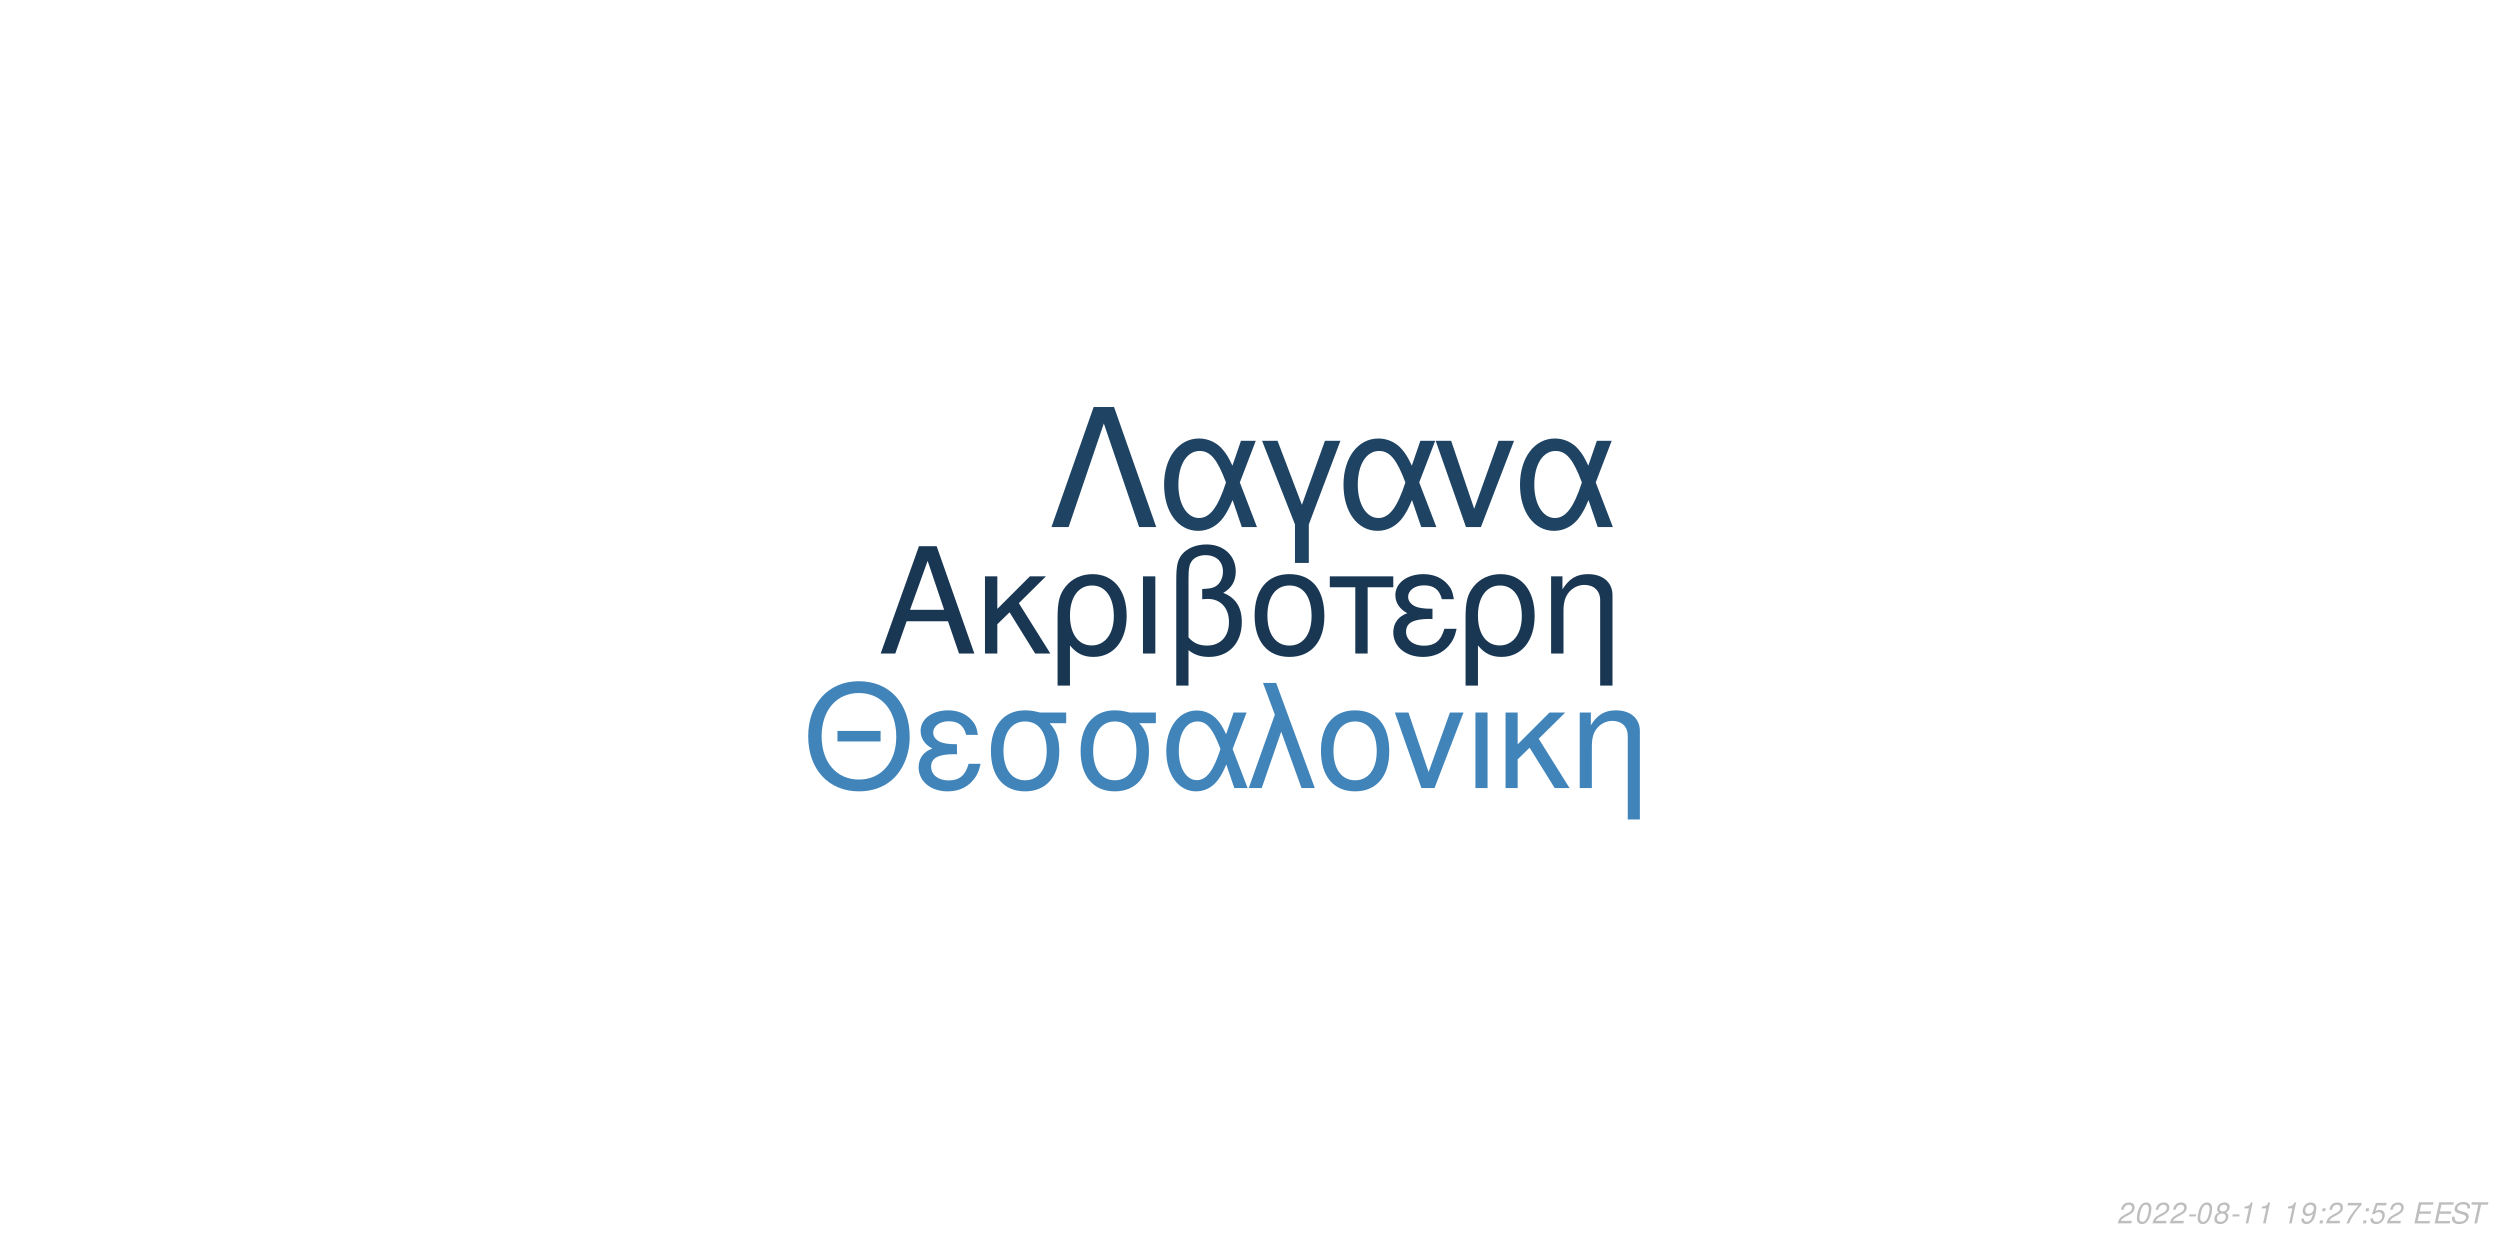
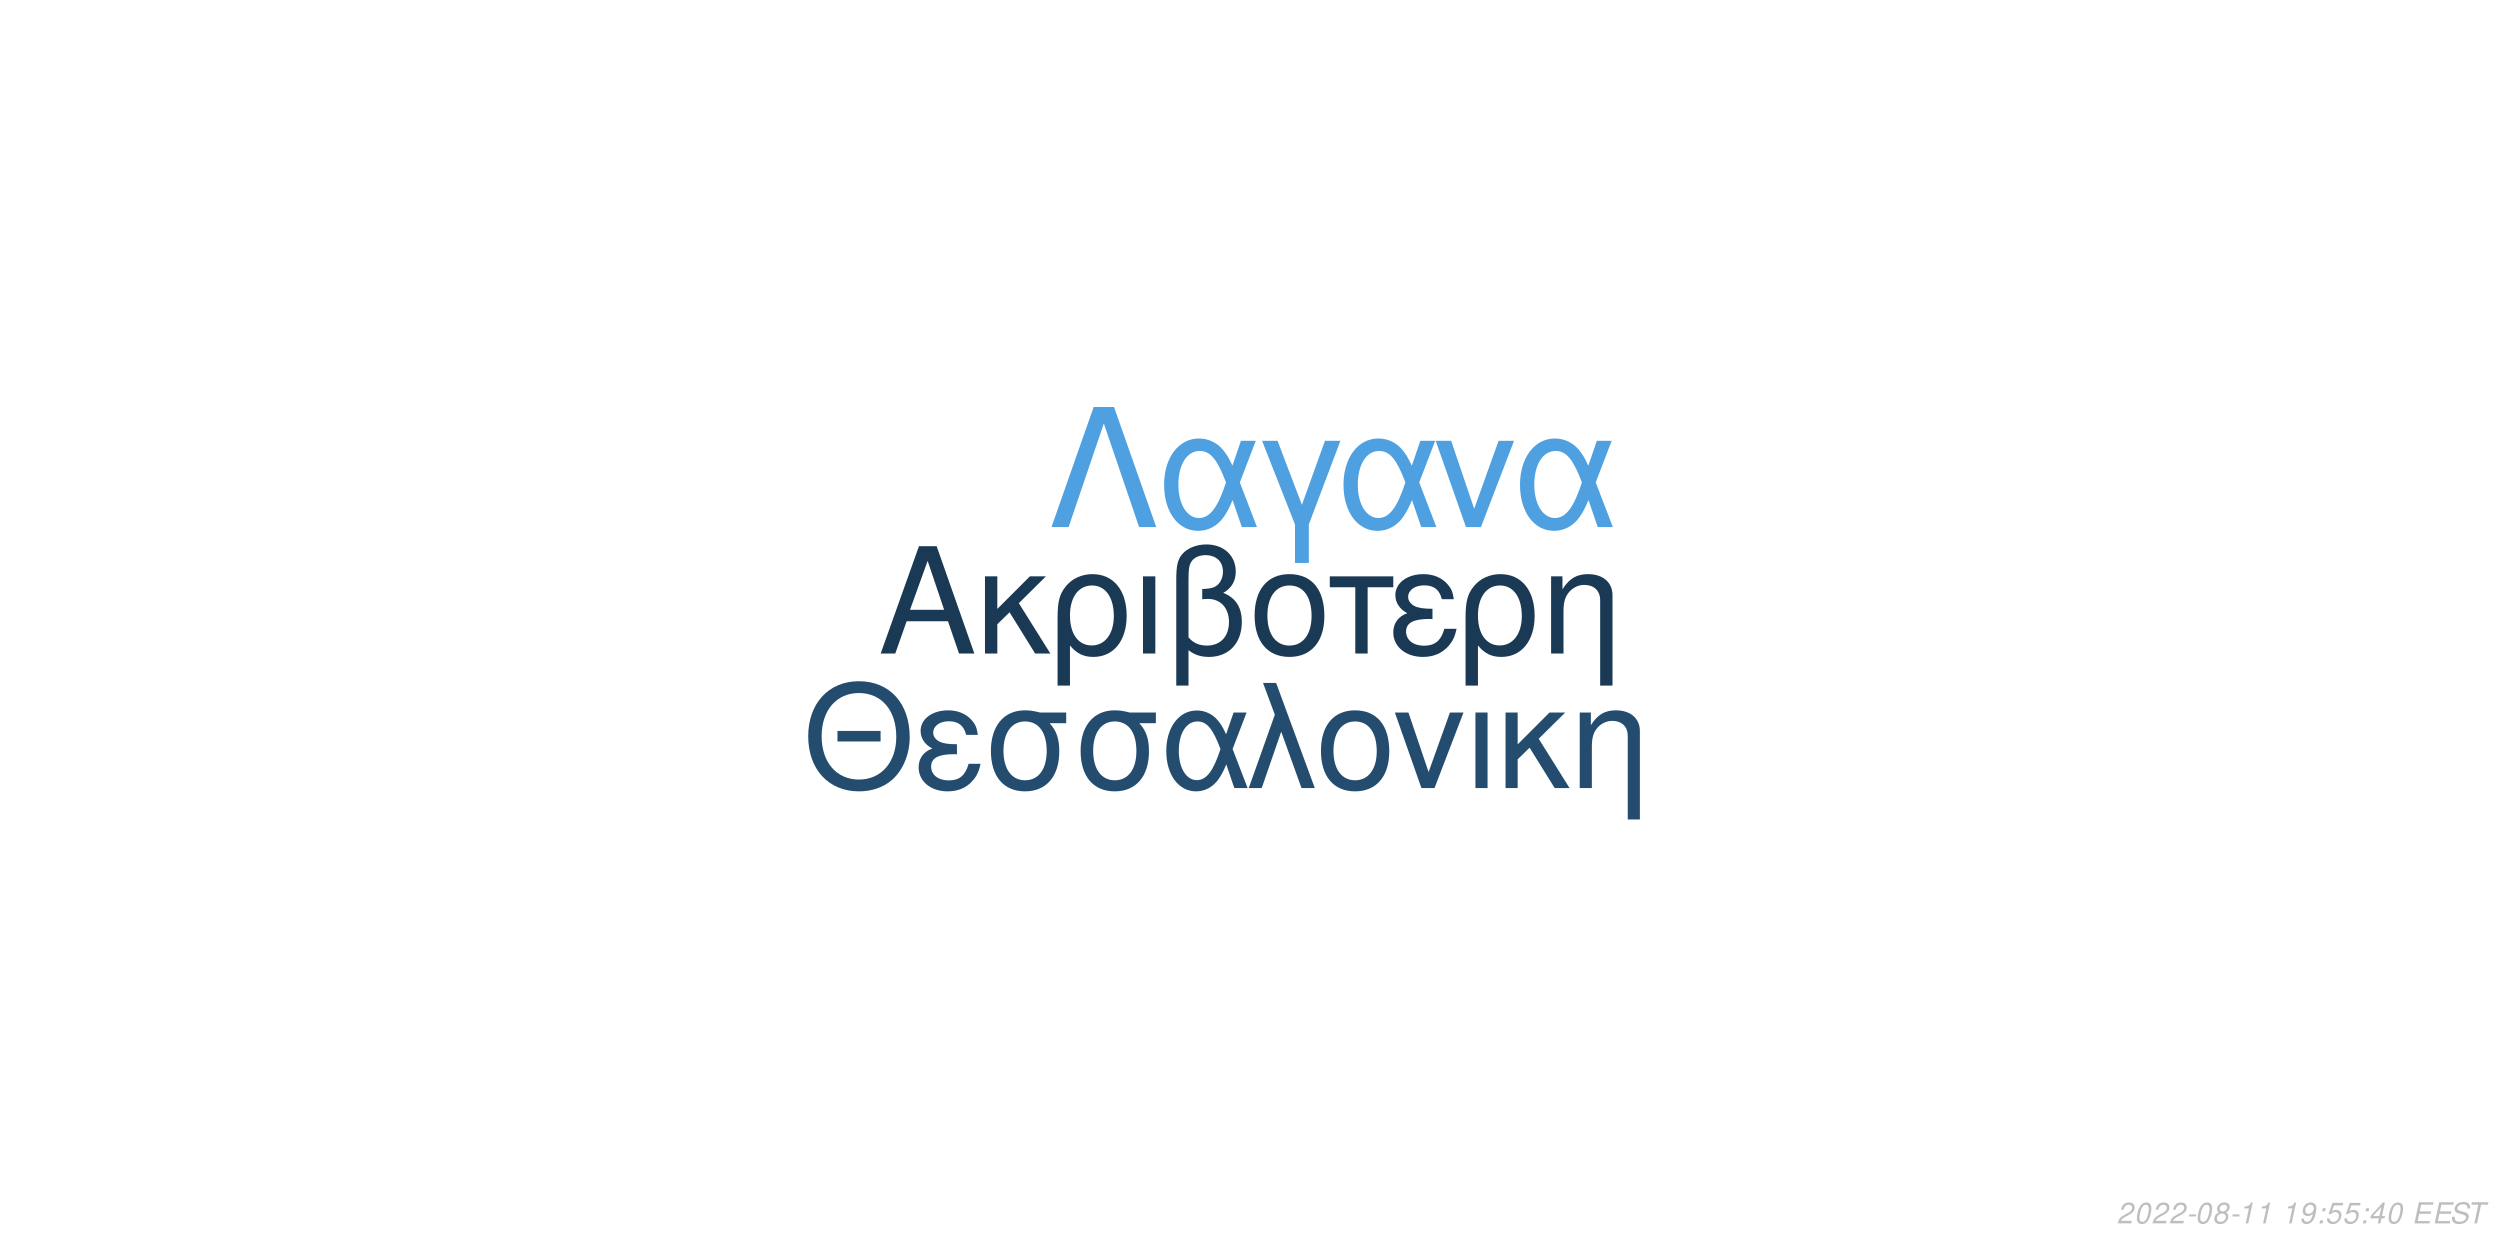
<svg xmlns="http://www.w3.org/2000/svg" xmlns:xlink="http://www.w3.org/1999/xlink" width="864pt" height="432pt" viewBox="0 0 864 432" version="1.1">
  <defs>
    <g>
      <symbol overflow="visible" id="glyph0-0">
        <path style="stroke:none;" d="" />
      </symbol>
      <symbol overflow="visible" id="glyph0-1">
        <path style="stroke:none;" d="M 24.125 -11.141 L 27.938 0 L 33.234 0 L 20.203 -37.094 L 14.094 -37.094 L 0.859 0 L 5.906 0 L 9.828 -11.141 Z M 22.797 -15.109 L 11 -15.109 L 17.094 -32.016 Z M 22.797 -15.109 " />
      </symbol>
      <symbol overflow="visible" id="glyph0-2">
        <path style="stroke:none;" d="M 7.172 -15.422 L 7.172 -26.672 L 2.906 -26.672 L 2.906 0 L 7.172 0 L 7.172 -10.125 L 11.406 -14.25 L 20.25 0 L 25.5 0 L 14.609 -17.406 L 23.969 -26.672 L 18.422 -26.672 Z M 7.172 -15.422 " />
      </symbol>
      <symbol overflow="visible" id="glyph0-3">
        <path style="stroke:none;" d="M 3 11.094 L 7.281 11.094 L 7.281 -2.797 C 9.516 -0.047 11.953 1.172 15.375 1.172 C 22.344 1.172 26.875 -4.422 26.875 -13.031 C 26.875 -21.891 22.297 -27.438 15.062 -27.438 C 11.297 -27.438 7.984 -25.906 5.797 -23.156 C 3.672 -20.516 3 -17.969 3 -12.359 Z M 14.906 -23.516 C 19.547 -23.516 22.438 -19.438 22.438 -12.922 C 22.438 -6.812 19.391 -2.797 14.812 -2.797 C 10.172 -2.797 7.281 -6.766 7.281 -13.125 C 7.281 -19.484 10.234 -23.516 14.906 -23.516 Z M 14.906 -23.516 " />
      </symbol>
      <symbol overflow="visible" id="glyph0-4">
        <path style="stroke:none;" d="M 3.516 0 L 7.781 0 L 7.781 -26.672 L 3.516 -26.672 Z M 3.516 0 " />
      </symbol>
      <symbol overflow="visible" id="glyph0-5">
        <path style="stroke:none;" d="M 4.016 11.094 L 8.25 11.094 L 8.25 -1.172 C 10.172 0.406 12.422 1.172 15.312 1.172 C 22.188 1.172 26.672 -3.609 26.672 -10.891 C 26.672 -15.984 24.578 -19.234 20.25 -20.969 C 23.109 -22.547 24.578 -25.031 24.578 -28.344 C 24.578 -33.844 20.406 -37.703 14.453 -37.703 C 10.938 -37.703 7.734 -36.391 6 -34.25 C 4.484 -32.422 4.016 -30.328 4.016 -25.391 Z M 8.25 -25.656 C 8.25 -29.359 8.5 -30.844 9.469 -32.062 C 10.375 -33.281 12.156 -34 14.094 -34 C 17.812 -34 20.156 -31.812 20.156 -28.297 C 20.156 -25.953 18.984 -23.812 17.297 -23.047 C 16.281 -22.547 15.469 -22.438 12.984 -22.297 L 12.984 -18.781 C 13.734 -18.828 14.344 -18.875 14.969 -18.875 C 19.344 -18.875 22.234 -15.719 22.234 -10.891 C 22.234 -5.906 19.281 -2.75 14.656 -2.75 C 11.953 -2.75 9.922 -3.609 8.25 -5.594 Z M 8.25 -25.656 " />
      </symbol>
      <symbol overflow="visible" id="glyph0-6">
        <path style="stroke:none;" d="M 14.094 -27.438 C 6.562 -27.438 2.094 -22.094 2.094 -13.125 C 2.094 -4.125 6.562 1.172 14.141 1.172 C 21.672 1.172 26.203 -4.172 26.203 -12.922 C 26.203 -22.188 21.828 -27.438 14.094 -27.438 Z M 14.141 -23.516 C 18.938 -23.516 21.781 -19.594 21.781 -12.984 C 21.781 -6.672 18.828 -2.75 14.141 -2.75 C 9.422 -2.75 6.516 -6.672 6.516 -13.125 C 6.516 -19.594 9.422 -23.516 14.141 -23.516 Z M 14.141 -23.516 " />
      </symbol>
      <symbol overflow="visible" id="glyph0-7">
        <path style="stroke:none;" d="M 7.891 0 L 12.156 0 L 12.156 -22.906 L 21.016 -22.906 L 21.016 -26.672 L -0.922 -26.672 L -0.922 -22.906 L 7.891 -22.906 Z M 7.891 0 " />
      </symbol>
      <symbol overflow="visible" id="glyph0-8">
        <path style="stroke:none;" d="M 14.562 -15.469 C 11.344 -15.469 9.562 -15.781 8.297 -16.438 C 6.922 -17.203 6.156 -18.328 6.156 -19.547 C 6.156 -21.891 8.453 -23.562 11.656 -23.562 C 15.062 -23.562 16.953 -22.094 17.812 -18.781 L 21.938 -18.781 C 21.578 -21.266 21.062 -22.5 19.797 -23.922 C 17.812 -26.203 14.906 -27.438 11.453 -27.438 C 5.797 -27.438 1.734 -24.375 1.734 -20.203 C 1.734 -17.609 3.156 -15.375 5.859 -13.938 C 2.797 -12.875 1.016 -10.484 1.016 -7.328 C 1.016 -2.391 5.297 1.172 11.25 1.172 C 14.969 1.172 17.906 -0.109 20.156 -2.641 C 21.578 -4.328 22.297 -5.797 22.906 -8.547 L 18.672 -8.547 C 17.5 -4.422 15.422 -2.703 11.609 -2.703 C 7.938 -2.703 5.438 -4.688 5.438 -7.578 C 5.438 -10.578 7.938 -11.953 13.484 -11.953 C 13.641 -11.953 14.094 -11.953 14.562 -11.906 Z M 14.562 -15.469 " />
      </symbol>
      <symbol overflow="visible" id="glyph0-9">
        <path style="stroke:none;" d="M 3.562 -26.672 L 3.562 0 L 7.844 0 L 7.844 -14.703 C 7.844 -17.906 8.5 -19.891 10.031 -21.531 C 11.406 -22.953 13.188 -23.719 15.062 -23.719 C 18.375 -23.719 20.516 -21.672 20.516 -18.469 L 20.516 11.094 L 24.781 11.094 L 24.781 -20.156 C 24.781 -24.578 21.469 -27.438 16.328 -27.438 C 12.359 -27.438 9.828 -25.906 7.484 -22.188 L 7.484 -26.672 Z M 3.562 -26.672 " />
      </symbol>
      <symbol overflow="visible" id="glyph1-0">
        <path style="stroke:none;" d="" />
      </symbol>
      <symbol overflow="visible" id="glyph1-1">
        <path style="stroke:none;" d="M 26.859 -19.734 L 11.953 -19.734 L 11.953 -16.094 L 26.859 -16.094 Z M 19.328 -36.922 C 8.922 -36.922 1.844 -29.25 1.844 -17.891 C 1.844 -6.484 8.875 1.141 19.391 1.141 C 23.812 1.141 27.703 -0.203 30.641 -2.688 C 34.578 -6.031 36.922 -11.656 36.922 -17.594 C 36.922 -29.297 30 -36.922 19.328 -36.922 Z M 19.328 -32.844 C 27.203 -32.844 32.281 -26.906 32.281 -17.688 C 32.281 -8.922 27.062 -2.938 19.391 -2.938 C 11.609 -2.938 6.484 -8.922 6.484 -17.891 C 6.484 -26.859 11.609 -32.844 19.328 -32.844 Z M 19.328 -32.844 " />
      </symbol>
      <symbol overflow="visible" id="glyph1-2">
        <path style="stroke:none;" d="M 14.25 -15.141 C 11.109 -15.141 9.375 -15.453 8.125 -16.094 C 6.781 -16.844 6.031 -17.938 6.031 -19.141 C 6.031 -21.422 8.266 -23.078 11.406 -23.078 C 14.75 -23.078 16.594 -21.625 17.438 -18.391 L 21.469 -18.391 C 21.125 -20.828 20.625 -22.031 19.391 -23.422 C 17.438 -25.656 14.594 -26.859 11.219 -26.859 C 5.688 -26.859 1.688 -23.875 1.688 -19.781 C 1.688 -17.234 3.094 -15.047 5.734 -13.656 C 2.734 -12.609 1 -10.266 1 -7.172 C 1 -2.344 5.188 1.141 11.016 1.141 C 14.656 1.141 17.547 -0.094 19.734 -2.594 C 21.125 -4.234 21.828 -5.688 22.422 -8.375 L 18.281 -8.375 C 17.141 -4.328 15.094 -2.641 11.359 -2.641 C 7.766 -2.641 5.328 -4.578 5.328 -7.422 C 5.328 -10.359 7.766 -11.703 13.203 -11.703 C 13.359 -11.703 13.797 -11.703 14.25 -11.656 Z M 14.25 -15.141 " />
      </symbol>
      <symbol overflow="visible" id="glyph1-3">
        <path style="stroke:none;" d="M 29 -26.109 L 19.938 -26.109 C 17.594 -26.703 16.438 -26.859 14.703 -26.859 C 7.469 -26.859 2.984 -21.469 2.984 -12.859 C 2.984 -4.031 7.375 1.141 14.797 1.141 C 22.172 1.141 26.609 -4.078 26.609 -12.656 C 26.609 -17.047 25.656 -19.828 23.266 -22.422 L 29 -22.422 Z M 14.797 -23.016 C 19.531 -23.016 22.266 -19.234 22.266 -12.75 C 22.266 -6.531 19.438 -2.688 14.797 -2.688 C 10.172 -2.688 7.328 -6.531 7.328 -12.859 C 7.328 -19.188 10.172 -23.016 14.797 -23.016 Z M 14.797 -23.016 " />
      </symbol>
      <symbol overflow="visible" id="glyph1-4">
        <path style="stroke:none;" d="M 29.344 -26.109 L 24.859 -26.109 L 22.266 -18.578 C 21.125 -21.031 20.484 -22.125 19.328 -23.469 C 17.547 -25.609 14.906 -26.812 12.156 -26.812 C 5.984 -26.812 1.594 -20.984 1.594 -12.812 C 1.594 -4.578 5.828 1.141 11.906 1.141 C 14.953 1.141 17.734 -0.344 19.625 -3.047 C 20.672 -4.531 21.281 -5.688 22.328 -8.172 L 25.109 0 L 29.703 0 L 24.516 -13.5 Z M 20.328 -13.5 C 17.891 -5.922 15.453 -2.734 12.156 -2.734 C 8.516 -2.734 5.922 -6.922 5.922 -12.812 C 5.922 -18.938 8.516 -23.016 12.359 -23.016 C 15.594 -23.016 17.688 -20.531 20.328 -13.5 Z M 20.328 -13.5 " />
      </symbol>
      <symbol overflow="visible" id="glyph1-5">
        <path style="stroke:none;" d="M 1.094 0 L 5.578 0 L 12.312 -19.484 L 19.328 0 L 23.922 0 L 10.562 -36.328 L 6.031 -36.328 L 10.109 -25.359 Z M 1.094 0 " />
      </symbol>
      <symbol overflow="visible" id="glyph1-6">
        <path style="stroke:none;" d="M 13.797 -26.859 C 6.422 -26.859 2.047 -21.625 2.047 -12.859 C 2.047 -4.031 6.422 1.141 13.859 1.141 C 21.234 1.141 25.656 -4.078 25.656 -12.656 C 25.656 -21.719 21.375 -26.859 13.797 -26.859 Z M 13.859 -23.016 C 18.531 -23.016 21.328 -19.188 21.328 -12.703 C 21.328 -6.531 18.438 -2.688 13.859 -2.688 C 9.219 -2.688 6.375 -6.531 6.375 -12.859 C 6.375 -19.188 9.219 -23.016 13.859 -23.016 Z M 13.859 -23.016 " />
      </symbol>
      <symbol overflow="visible" id="glyph1-7">
        <path style="stroke:none;" d="M 14.297 0 L 24.312 -26.109 L 19.625 -26.109 L 12.25 -5.531 L 5.281 -26.109 L 0.594 -26.109 L 9.766 0 Z M 14.297 0 " />
      </symbol>
      <symbol overflow="visible" id="glyph1-8">
        <path style="stroke:none;" d="M 3.438 0 L 7.625 0 L 7.625 -26.109 L 3.438 -26.109 Z M 3.438 0 " />
      </symbol>
      <symbol overflow="visible" id="glyph1-9">
        <path style="stroke:none;" d="M 7.031 -15.094 L 7.031 -26.109 L 2.844 -26.109 L 2.844 0 L 7.031 0 L 7.031 -9.922 L 11.156 -13.953 L 19.828 0 L 24.969 0 L 14.297 -17.047 L 23.469 -26.109 L 18.031 -26.109 Z M 7.031 -15.094 " />
      </symbol>
      <symbol overflow="visible" id="glyph1-10">
        <path style="stroke:none;" d="M 3.484 -26.109 L 3.484 0 L 7.672 0 L 7.672 -14.406 C 7.672 -17.547 8.328 -19.484 9.812 -21.078 C 11.156 -22.469 12.906 -23.219 14.75 -23.219 C 17.984 -23.219 20.078 -21.234 20.078 -18.094 L 20.078 10.859 L 24.266 10.859 L 24.266 -19.734 C 24.266 -24.062 21.031 -26.859 16 -26.859 C 12.109 -26.859 9.609 -25.359 7.328 -21.719 L 7.328 -26.109 Z M 3.484 -26.109 " />
      </symbol>
      <symbol overflow="visible" id="glyph2-0">
        <path style="stroke:none;" d="" />
      </symbol>
      <symbol overflow="visible" id="glyph2-1">
        <path style="stroke:none;" d="M 22.531 -41.484 L 15.484 -41.484 L 0.906 0 L 6.828 0 L 19 -35.797 L 31.188 0 L 37.109 0 Z M 22.531 -41.484 " />
      </symbol>
      <symbol overflow="visible" id="glyph2-2">
        <path style="stroke:none;" d="M 33.516 -29.812 L 28.391 -29.812 L 25.438 -21.219 C 24.125 -24.016 23.391 -25.266 22.078 -26.797 C 20.031 -29.25 17.016 -30.609 13.891 -30.609 C 6.828 -30.609 1.828 -23.953 1.828 -14.625 C 1.828 -5.234 6.656 1.312 13.594 1.312 C 17.078 1.312 20.266 -0.391 22.422 -3.469 C 23.609 -5.172 24.297 -6.484 25.5 -9.328 L 28.688 0 L 33.922 0 L 28 -15.422 Z M 23.219 -15.422 C 20.422 -6.766 17.641 -3.125 13.891 -3.125 C 9.734 -3.125 6.766 -7.906 6.766 -14.625 C 6.766 -21.625 9.734 -26.297 14.109 -26.297 C 17.812 -26.297 20.203 -23.453 23.219 -15.422 Z M 23.219 -15.422 " />
      </symbol>
      <symbol overflow="visible" id="glyph2-3">
        <path style="stroke:none;" d="M 12.062 12.406 L 16.844 12.406 L 16.844 -0.906 L 27.766 -29.812 L 22.422 -29.812 L 14.453 -7.688 L 6.031 -29.812 L 0.688 -29.812 L 12.062 -0.906 Z M 12.062 12.406 " />
      </symbol>
      <symbol overflow="visible" id="glyph2-4">
        <path style="stroke:none;" d="M 16.328 0 L 27.766 -29.812 L 22.422 -29.812 L 14 -6.312 L 6.031 -29.812 L 0.688 -29.812 L 11.156 0 Z M 16.328 0 " />
      </symbol>
      <symbol overflow="visible" id="glyph3-0">
        <path style="stroke:none;" d="" />
      </symbol>
      <symbol overflow="visible" id="glyph3-1">
        <path style="stroke:none;" d="M 5.234 -0.875 L 1.469 -0.875 C 1.641 -1.375 2.203 -1.891 3.109 -2.344 L 4.234 -2.938 C 5.562 -3.625 6.219 -4.469 6.219 -5.484 C 6.219 -5.938 6.062 -6.359 5.797 -6.656 C 5.469 -7.047 4.984 -7.234 4.312 -7.234 C 2.766 -7.234 1.891 -6.453 1.484 -4.734 L 2.375 -4.734 C 2.484 -5.188 2.609 -5.484 2.797 -5.75 C 3.094 -6.203 3.609 -6.453 4.188 -6.453 C 4.891 -6.453 5.344 -6.031 5.344 -5.375 C 5.344 -4.703 4.859 -4.094 4.016 -3.656 L 2.984 -3.125 C 1.234 -2.188 0.797 -1.656 0.344 -0.016 L 5.047 -0.016 Z M 5.234 -0.875 " />
      </symbol>
      <symbol overflow="visible" id="glyph3-2">
        <path style="stroke:none;" d="M 4.203 -7.234 C 3.375 -7.234 2.688 -6.812 2.125 -5.984 C 1.484 -5.047 0.984 -3.188 0.984 -1.734 C 0.984 -1.109 1.172 -0.562 1.484 -0.266 C 1.797 0.047 2.281 0.234 2.766 0.234 C 3.625 0.234 4.281 -0.156 4.859 -1.016 C 5.516 -1.953 6 -3.797 6 -5.266 C 6 -6.5 5.328 -7.234 4.203 -7.234 Z M 4.094 -6.453 C 4.734 -6.453 5.125 -5.984 5.125 -5.156 C 5.125 -4.203 4.781 -2.625 4.406 -1.812 C 3.984 -0.938 3.516 -0.547 2.875 -0.547 C 2.25 -0.547 1.875 -1.031 1.875 -1.828 C 1.875 -2.797 2.203 -4.344 2.594 -5.203 C 2.984 -6.047 3.453 -6.453 4.094 -6.453 Z M 4.094 -6.453 " />
      </symbol>
      <symbol overflow="visible" id="glyph3-3">
        <path style="stroke:none;" d="M 3.516 -3.125 L 1.125 -3.125 L 0.969 -2.406 L 3.359 -2.406 Z M 3.516 -3.125 " />
      </symbol>
      <symbol overflow="visible" id="glyph3-4">
        <path style="stroke:none;" d="M 4.766 -3.797 C 5.078 -3.969 5.234 -4.078 5.438 -4.234 C 5.812 -4.594 6.062 -5.172 6.062 -5.734 C 6.062 -6.625 5.344 -7.234 4.266 -7.234 C 2.812 -7.234 1.703 -6.219 1.703 -4.875 C 1.703 -4.406 1.875 -4.125 2.359 -3.812 C 1.297 -3.312 0.75 -2.516 0.75 -1.469 C 0.75 -0.438 1.547 0.234 2.812 0.234 C 3.656 0.234 4.359 -0.094 4.938 -0.734 C 5.359 -1.234 5.609 -1.859 5.609 -2.438 C 5.609 -3.047 5.312 -3.516 4.766 -3.797 Z M 4.109 -6.453 C 4.797 -6.453 5.188 -6.125 5.188 -5.578 C 5.188 -5.266 5.062 -4.922 4.859 -4.672 C 4.562 -4.312 4.188 -4.156 3.656 -4.156 C 2.984 -4.156 2.594 -4.453 2.594 -4.984 C 2.594 -5.859 3.203 -6.453 4.109 -6.453 Z M 3.453 -3.406 C 4.234 -3.406 4.734 -2.984 4.734 -2.312 C 4.734 -1.312 3.922 -0.547 2.875 -0.547 C 2.125 -0.547 1.625 -0.969 1.625 -1.625 C 1.625 -2.609 2.438 -3.406 3.453 -3.406 Z M 3.453 -3.406 " />
      </symbol>
      <symbol overflow="visible" id="glyph3-5">
        <path style="stroke:none;" d="M 3.703 -5.188 L 2.594 0 L 3.469 0 L 5.016 -7.234 L 4.438 -7.234 C 3.906 -6.156 3.688 -6.016 2.234 -5.812 L 2.109 -5.188 Z M 3.703 -5.188 " />
      </symbol>
      <symbol overflow="visible" id="glyph3-6">
        <path style="stroke:none;" d="" />
      </symbol>
      <symbol overflow="visible" id="glyph3-7">
        <path style="stroke:none;" d="M 0.844 -1.656 C 0.844 -1.547 0.844 -1.438 0.844 -1.375 C 0.844 -0.406 1.531 0.234 2.578 0.234 C 3.203 0.234 3.766 0.016 4.297 -0.438 C 4.938 -1 5.312 -1.656 5.594 -2.719 C 5.844 -3.672 6.016 -4.766 6.016 -5.375 C 6.016 -5.844 5.844 -6.328 5.547 -6.656 C 5.203 -7.031 4.703 -7.234 4.062 -7.234 C 2.516 -7.234 1.297 -5.938 1.297 -4.266 C 1.297 -3.203 1.984 -2.547 3.047 -2.547 C 3.484 -2.547 3.953 -2.672 4.281 -2.891 C 4.406 -2.984 4.547 -3.078 4.828 -3.344 C 4.438 -1.484 3.703 -0.547 2.703 -0.547 C 2.109 -0.547 1.719 -0.938 1.719 -1.547 L 1.719 -1.656 Z M 3.953 -6.453 C 4.625 -6.453 5.141 -5.953 5.141 -5.281 C 5.141 -4.188 4.312 -3.312 3.297 -3.312 C 2.594 -3.312 2.172 -3.734 2.172 -4.453 C 2.172 -5.562 2.984 -6.453 3.953 -6.453 Z M 3.953 -6.453 " />
      </symbol>
      <symbol overflow="visible" id="glyph3-8">
        <path style="stroke:none;" d="M 2.359 -1.031 L 1.312 -1.031 L 1.094 0 L 2.141 0 Z M 3.266 -5.234 L 2.219 -5.234 L 2 -4.203 L 3.047 -4.203 Z M 3.266 -5.234 " />
      </symbol>
      <symbol overflow="visible" id="glyph3-9">
-         <path style="stroke:none;" d="M 6.703 -7.094 L 1.953 -7.094 L 1.766 -6.219 L 5.594 -6.219 C 3.344 -3.688 2.266 -2.109 1.375 0 L 2.344 0 C 3.031 -1.906 4.828 -4.594 6.547 -6.281 Z M 6.703 -7.094 " />
+         <path style="stroke:none;" d="M 6.297 -7.094 L 2.594 -7.094 L 1.234 -3.234 L 2.047 -3.234 C 2.656 -3.766 2.938 -3.906 3.531 -3.906 C 4.328 -3.906 4.797 -3.453 4.797 -2.688 C 4.797 -1.438 3.969 -0.547 2.828 -0.547 C 2.031 -0.547 1.609 -0.938 1.578 -1.734 L 0.703 -1.734 L 0.703 -1.516 C 0.703 -0.938 0.844 -0.547 1.188 -0.266 C 1.562 0.062 2.078 0.234 2.703 0.234 C 3.656 0.234 4.391 -0.156 4.984 -0.922 C 5.422 -1.5 5.672 -2.234 5.672 -2.953 C 5.672 -4 4.938 -4.672 3.812 -4.672 C 3.328 -4.672 2.906 -4.547 2.406 -4.234 L 3.109 -6.219 L 6.109 -6.219 Z M 6.297 -7.094 " />
      </symbol>
      <symbol overflow="visible" id="glyph3-10">
-         <path style="stroke:none;" d="M 6.297 -7.094 L 2.594 -7.094 L 1.234 -3.234 L 2.047 -3.234 C 2.656 -3.766 2.938 -3.906 3.531 -3.906 C 4.328 -3.906 4.797 -3.453 4.797 -2.688 C 4.797 -1.438 3.969 -0.547 2.828 -0.547 C 2.031 -0.547 1.609 -0.938 1.578 -1.734 L 0.703 -1.734 L 0.703 -1.516 C 0.703 -0.938 0.844 -0.547 1.188 -0.266 C 1.562 0.062 2.078 0.234 2.703 0.234 C 3.656 0.234 4.391 -0.156 4.984 -0.922 C 5.422 -1.5 5.672 -2.234 5.672 -2.953 C 5.672 -4 4.938 -4.672 3.812 -4.672 C 3.328 -4.672 2.906 -4.547 2.406 -4.234 L 3.109 -6.219 L 6.109 -6.219 Z M 6.297 -7.094 " />
+         <path style="stroke:none;" d="M 3.625 -1.75 L 3.266 0 L 4.141 0 L 4.516 -1.75 L 5.562 -1.75 L 5.734 -2.531 L 4.688 -2.531 L 5.688 -7.234 L 5.016 -7.234 L 0.844 -2.672 L 0.641 -1.75 Z M 3.797 -2.531 L 1.594 -2.531 L 4.469 -5.703 Z M 3.797 -2.531 " />
      </symbol>
      <symbol overflow="visible" id="glyph3-11">
        <path style="stroke:none;" d="M 2.547 -3.312 L 6.5 -3.312 L 6.688 -4.141 L 2.719 -4.141 L 3.219 -6.469 L 7.344 -6.469 L 7.516 -7.297 L 2.453 -7.297 L 0.906 0 L 6.125 0 L 6.297 -0.812 L 2.016 -0.812 Z M 2.547 -3.312 " />
      </symbol>
      <symbol overflow="visible" id="glyph3-12">
        <path style="stroke:none;" d="M 7.062 -5.156 C 7.125 -5.438 7.141 -5.562 7.141 -5.703 C 7.141 -6.156 6.938 -6.594 6.594 -6.891 C 6.188 -7.25 5.656 -7.406 4.875 -7.406 C 3.844 -7.406 3.047 -7.125 2.5 -6.562 C 2.094 -6.141 1.781 -5.438 1.781 -4.922 C 1.781 -4.297 2.219 -3.766 2.891 -3.562 L 4.594 -3.094 C 5.406 -2.859 5.734 -2.578 5.734 -2.094 C 5.734 -1.781 5.547 -1.406 5.266 -1.141 C 4.844 -0.766 4.266 -0.578 3.453 -0.578 C 2.328 -0.578 1.812 -0.984 1.812 -1.906 C 1.812 -2.047 1.812 -2.125 1.844 -2.312 L 0.984 -2.312 C 0.906 -2.062 0.891 -1.906 0.891 -1.688 C 0.891 -0.484 1.797 0.234 3.297 0.234 C 4.359 0.234 5.234 -0.062 5.812 -0.609 C 6.344 -1.078 6.688 -1.797 6.688 -2.375 C 6.688 -2.641 6.609 -2.906 6.453 -3.156 C 6.234 -3.5 5.938 -3.703 5.469 -3.828 L 3.75 -4.312 C 2.984 -4.547 2.734 -4.734 2.734 -5.188 C 2.734 -5.547 2.875 -5.844 3.188 -6.109 C 3.547 -6.438 4.031 -6.594 4.703 -6.594 C 5.266 -6.594 5.688 -6.484 5.906 -6.297 C 6.094 -6.125 6.219 -5.797 6.219 -5.516 C 6.219 -5.422 6.203 -5.344 6.188 -5.156 Z M 7.062 -5.156 " />
      </symbol>
      <symbol overflow="visible" id="glyph3-13">
        <path style="stroke:none;" d="M 4.938 -6.469 L 7.312 -6.469 L 7.484 -7.297 L 1.75 -7.297 L 1.578 -6.469 L 3.984 -6.469 L 2.609 0 L 3.547 0 Z M 4.938 -6.469 " />
      </symbol>
    </g>
  </defs>
  <g id="surface1">
    <rect x="0" y="0" width="864" height="432" style="fill:rgb(100%,100%,100%);fill-opacity:1;stroke:none;" />
-     <g style="fill:rgb(9.804%,21.569%,32.549%);fill-opacity:1;">
+     <g style="fill:rgb(10.196%,22.353%,33.333%);fill-opacity:1;">
      <use xlink:href="#glyph0-1" x="303.5" y="225.861" />
      <use xlink:href="#glyph0-2" x="337.5" y="225.861" />
      <use xlink:href="#glyph0-3" x="362.5" y="225.861" />
      <use xlink:href="#glyph0-4" x="391.5" y="225.861" />
      <use xlink:href="#glyph0-5" x="402.5" y="225.861" />
      <use xlink:href="#glyph0-6" x="431.5" y="225.861" />
      <use xlink:href="#glyph0-7" x="460.5" y="225.861" />
      <use xlink:href="#glyph0-8" x="480.5" y="225.861" />
      <use xlink:href="#glyph0-3" x="503.5" y="225.861" />
      <use xlink:href="#glyph0-9" x="532.5" y="225.861" />
    </g>
-     <g style="fill:rgb(25.098%,51.765%,72.941%);fill-opacity:1;">
+     <g style="fill:rgb(13.725%,29.804%,43.529%);fill-opacity:1;">
      <use xlink:href="#glyph1-1" x="277.473" y="272.354" />
      <use xlink:href="#glyph1-2" x="316.473" y="272.354" />
      <use xlink:href="#glyph1-3" x="339.473" y="272.354" />
      <use xlink:href="#glyph1-3" x="370.473" y="272.354" />
      <use xlink:href="#glyph1-4" x="401.473" y="272.354" />
      <use xlink:href="#glyph1-5" x="430.473" y="272.354" />
      <use xlink:href="#glyph1-6" x="454.473" y="272.354" />
      <use xlink:href="#glyph1-7" x="481.473" y="272.354" />
      <use xlink:href="#glyph1-8" x="506.473" y="272.354" />
      <use xlink:href="#glyph1-9" x="517.473" y="272.354" />
      <use xlink:href="#glyph1-10" x="542.473" y="272.354" />
    </g>
-     <g style="fill:rgb(12.157%,26.275%,38.824%);fill-opacity:1;">
+     <g style="fill:rgb(30.588%,62.745%,87.843%);fill-opacity:1;">
      <use xlink:href="#glyph2-1" x="362.484" y="182.152" />
      <use xlink:href="#glyph2-2" x="400.484" y="182.152" />
      <use xlink:href="#glyph2-3" x="435.484" y="182.152" />
      <use xlink:href="#glyph2-2" x="462.484" y="182.152" />
      <use xlink:href="#glyph2-4" x="495.484" y="182.152" />
      <use xlink:href="#glyph2-2" x="523.484" y="182.152" />
    </g>
    <g style="fill:rgb(74.51%,74.51%,74.51%);fill-opacity:1;">
      <use xlink:href="#glyph3-1" x="731.52" y="422.81" />
      <use xlink:href="#glyph3-2" x="737.52" y="422.81" />
      <use xlink:href="#glyph3-1" x="743.52" y="422.81" />
      <use xlink:href="#glyph3-1" x="749.52" y="422.81" />
      <use xlink:href="#glyph3-3" x="755.52" y="422.81" />
      <use xlink:href="#glyph3-2" x="758.52" y="422.81" />
      <use xlink:href="#glyph3-4" x="764.52" y="422.81" />
      <use xlink:href="#glyph3-3" x="770.52" y="422.81" />
      <use xlink:href="#glyph3-5" x="773.52" y="422.81" />
      <use xlink:href="#glyph3-5" x="779.52" y="422.81" />
      <use xlink:href="#glyph3-6" x="785.52" y="422.81" />
      <use xlink:href="#glyph3-5" x="788.52" y="422.81" />
      <use xlink:href="#glyph3-7" x="794.52" y="422.81" />
      <use xlink:href="#glyph3-8" x="800.52" y="422.81" />
-       <use xlink:href="#glyph3-1" x="803.52" y="422.81" />
+       <use xlink:href="#glyph3-9" x="803.52" y="422.81" />
      <use xlink:href="#glyph3-9" x="809.52" y="422.81" />
      <use xlink:href="#glyph3-8" x="815.52" y="422.81" />
      <use xlink:href="#glyph3-10" x="818.52" y="422.81" />
-       <use xlink:href="#glyph3-1" x="824.52" y="422.81" />
+       <use xlink:href="#glyph3-2" x="824.52" y="422.81" />
      <use xlink:href="#glyph3-6" x="830.52" y="422.81" />
      <use xlink:href="#glyph3-11" x="833.52" y="422.81" />
      <use xlink:href="#glyph3-11" x="840.52" y="422.81" />
      <use xlink:href="#glyph3-12" x="846.52" y="422.81" />
      <use xlink:href="#glyph3-13" x="852.52" y="422.81" />
    </g>
  </g>
</svg>
